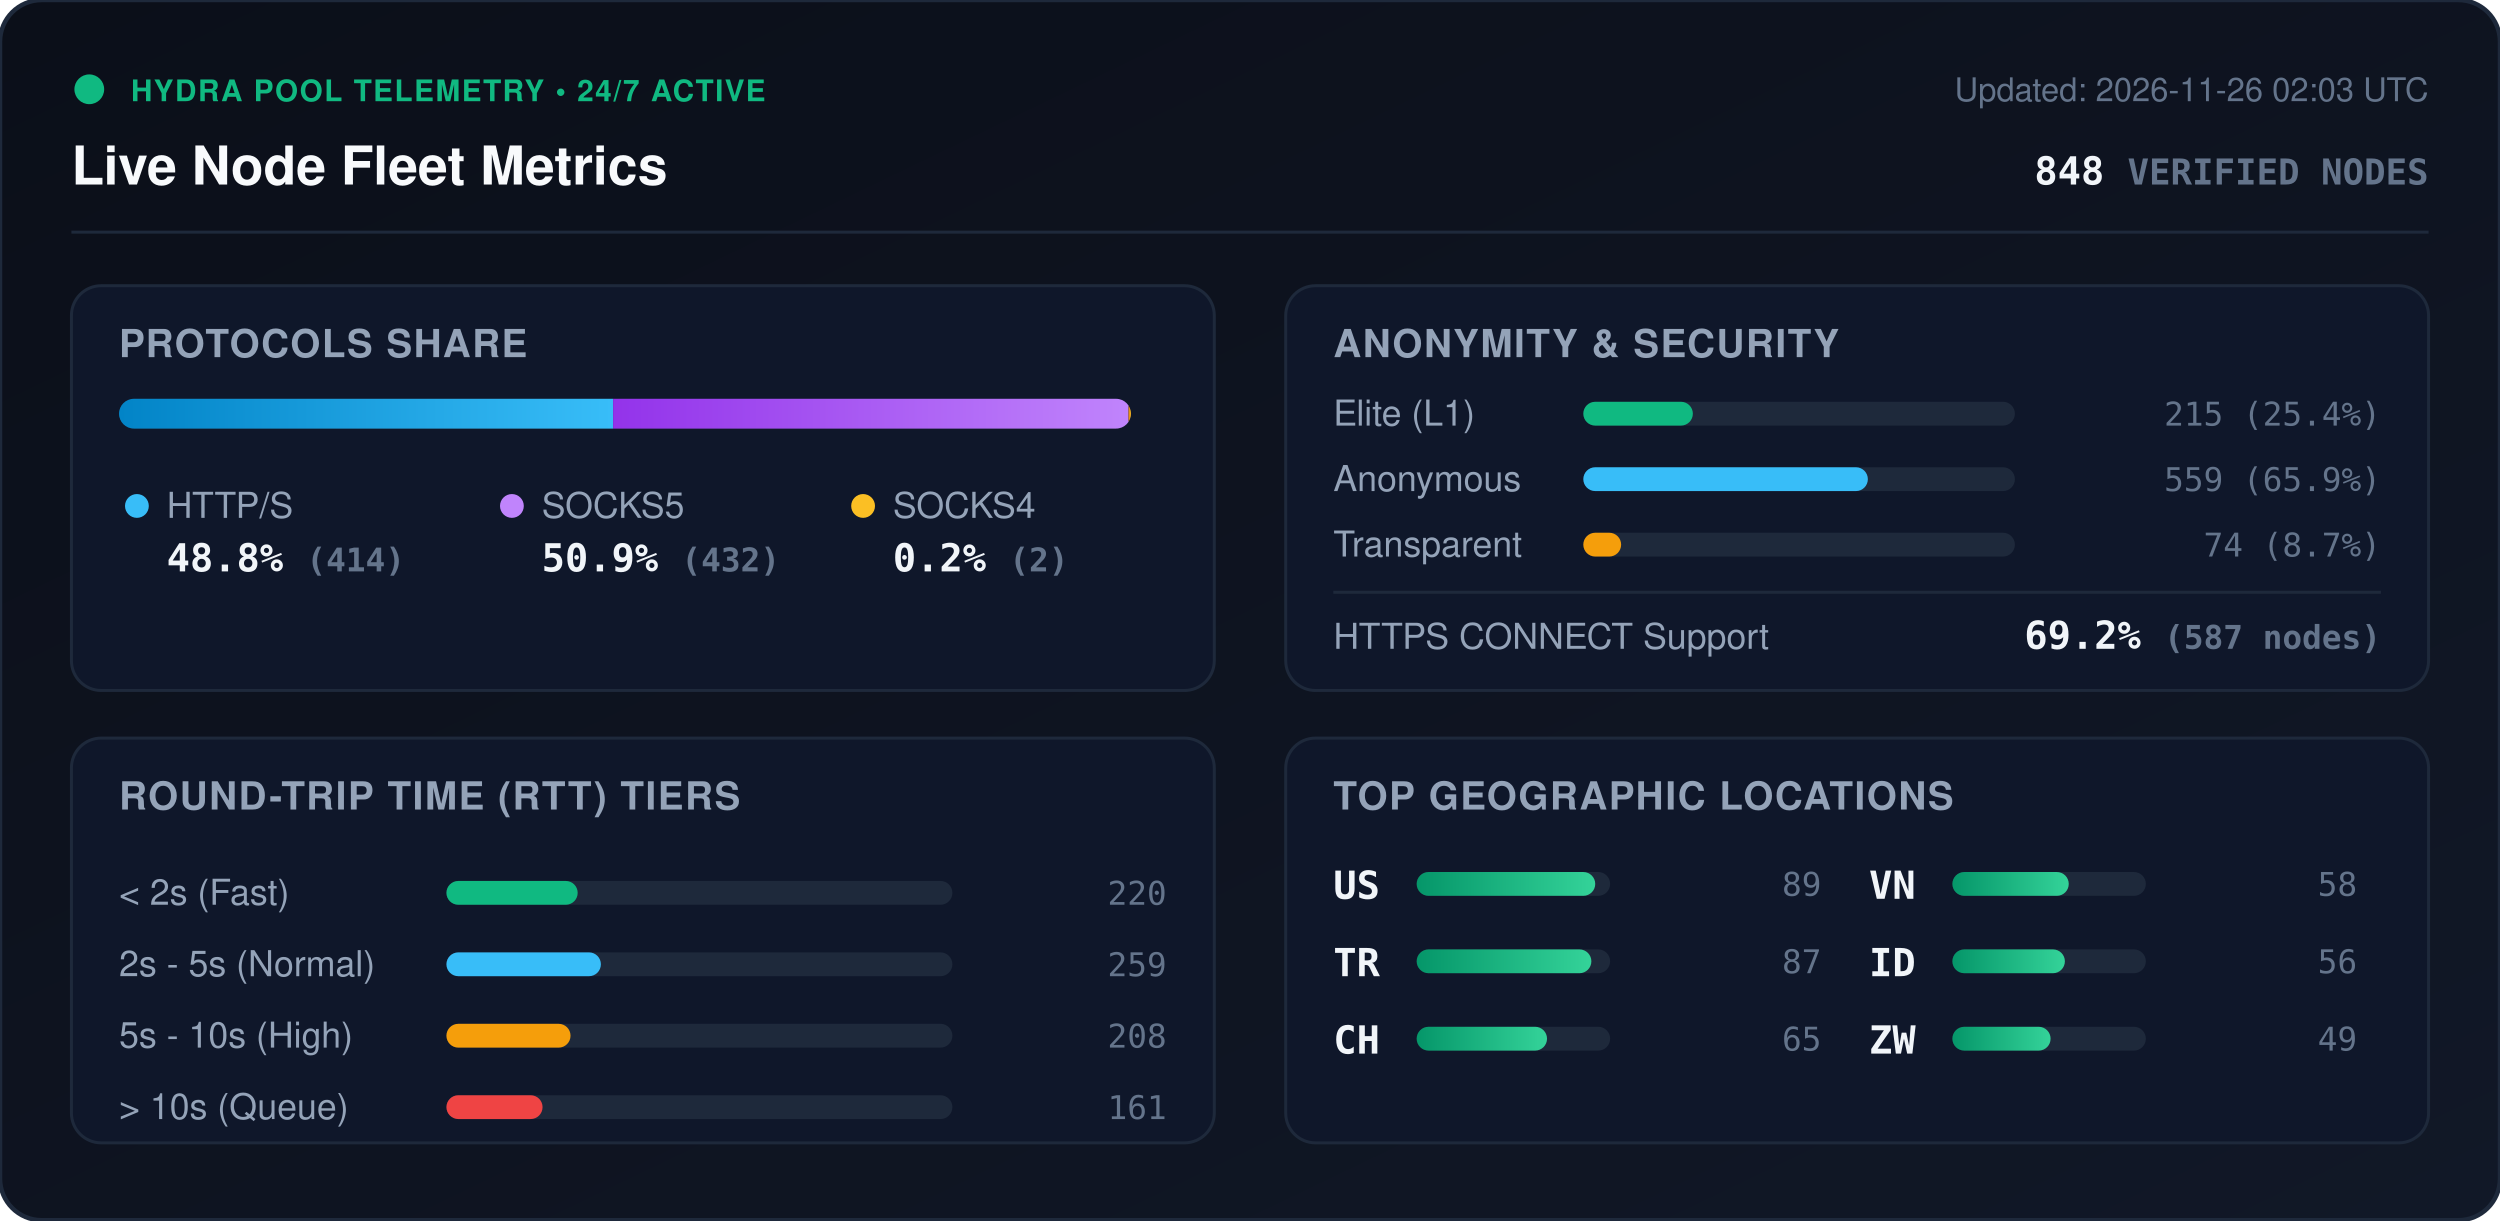
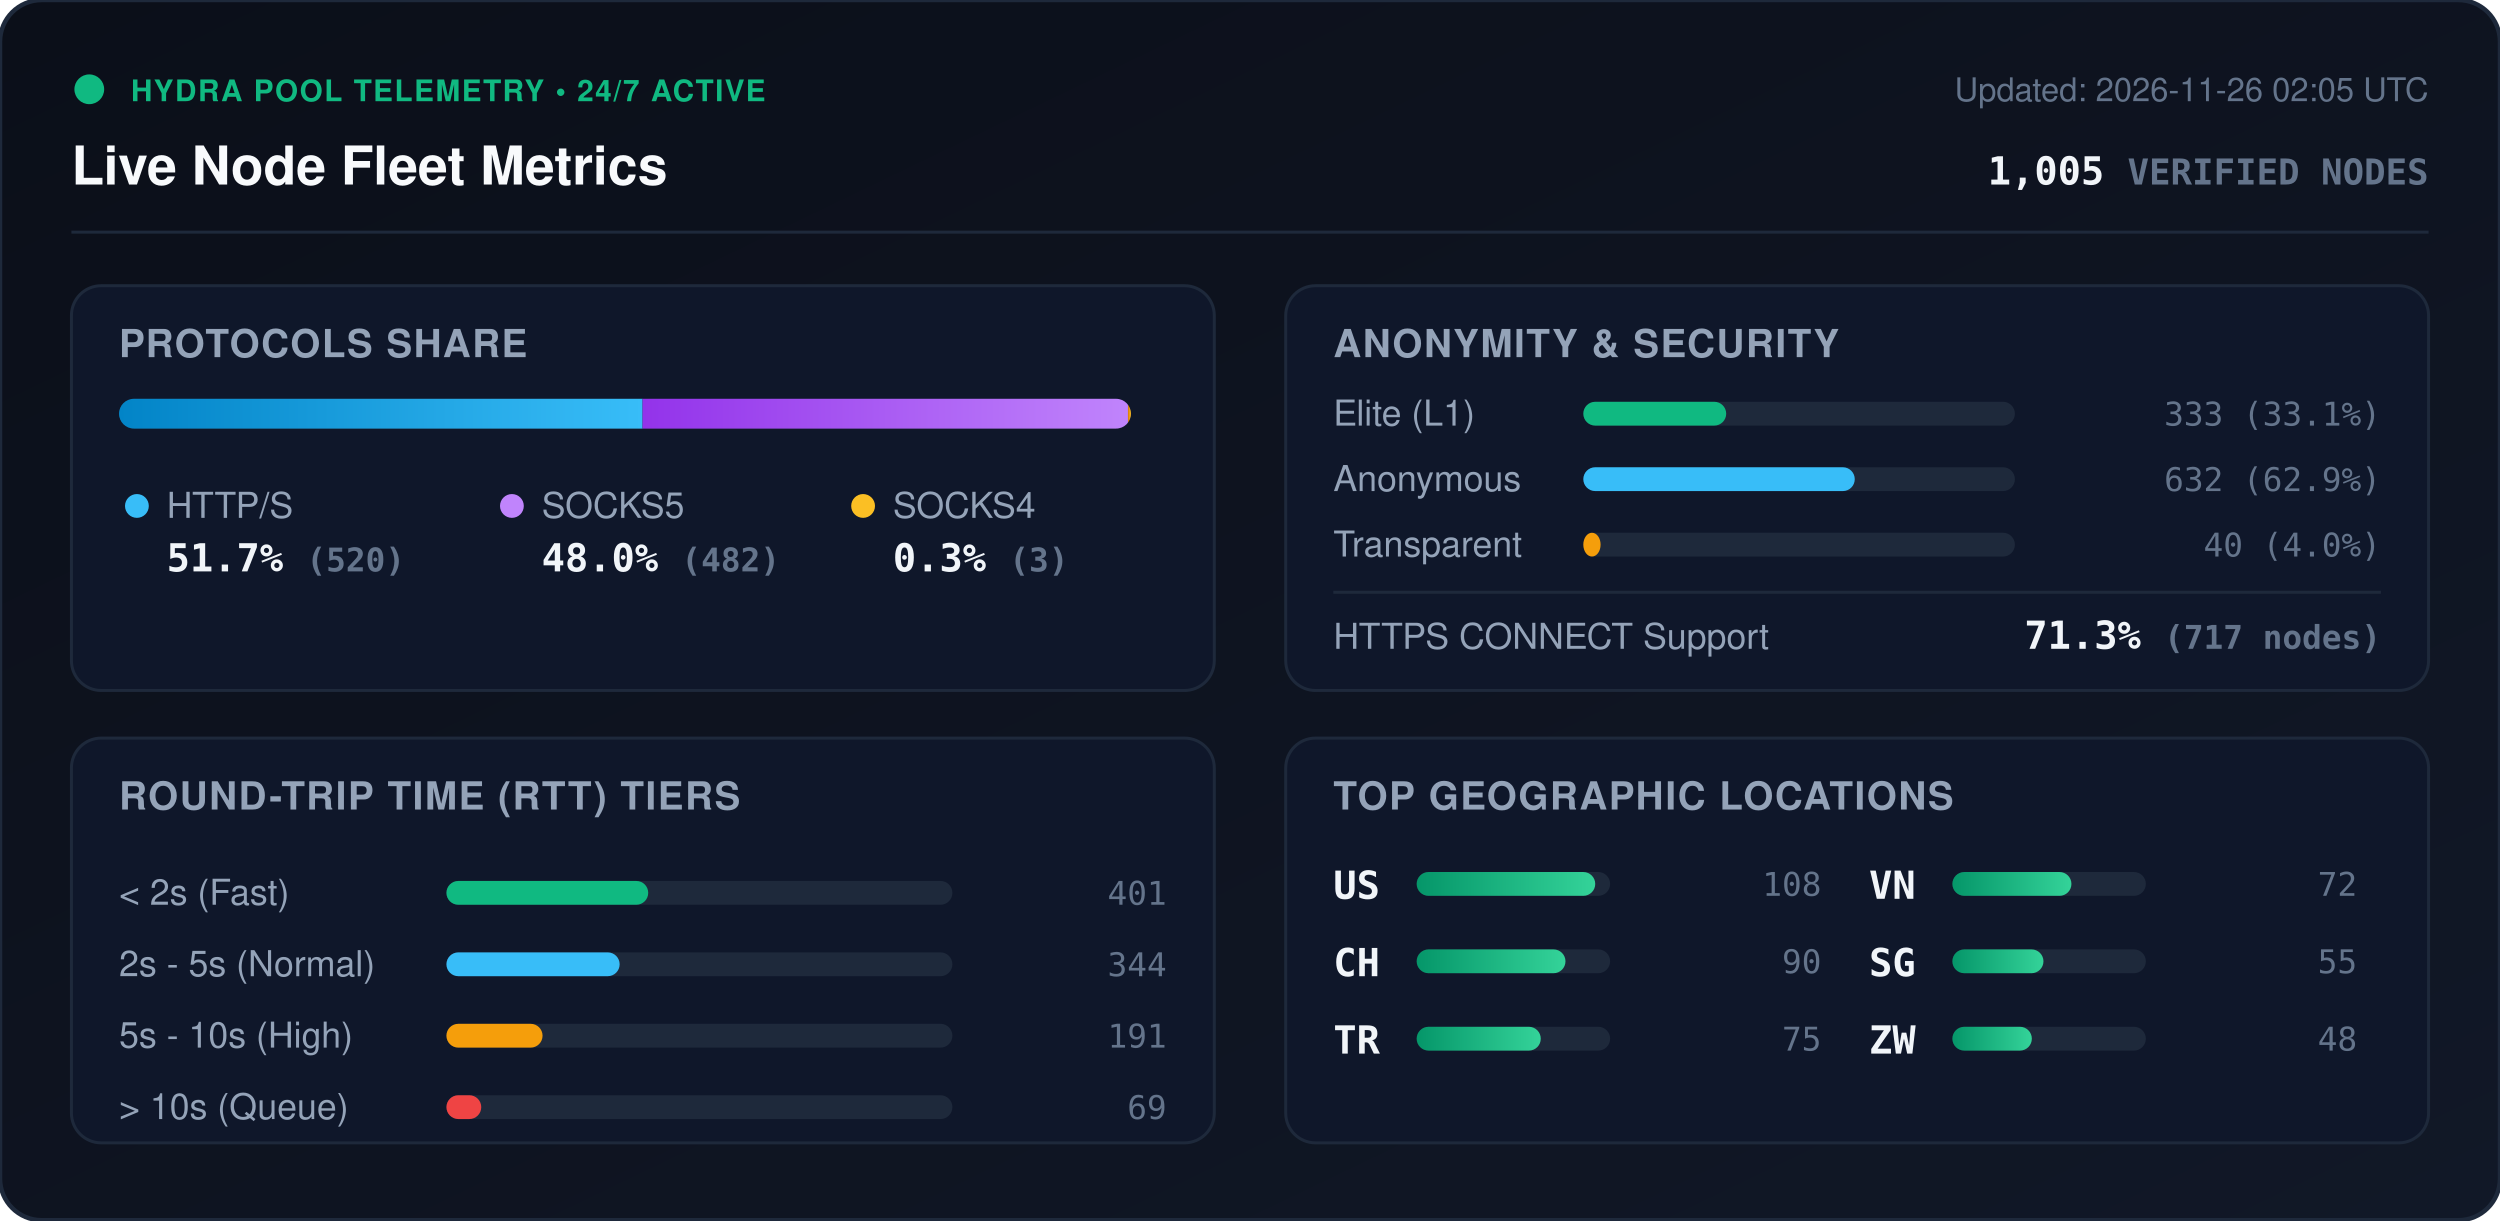
<svg xmlns="http://www.w3.org/2000/svg" viewBox="0 0 840 410" width="840" height="410" style="max-width: 100%; height: auto;">
  <defs>
    <linearGradient id="bg" x1="0%" y1="0%" x2="100%" y2="100%">
      <stop offset="0%" stop-color="#0b0f19" />
      <stop offset="100%" stop-color="#111827" />
    </linearGradient>
    <linearGradient id="bar-http" x1="0%" y1="0%" x2="100%" y2="0%">
      <stop offset="0%" stop-color="#0284c7" />
      <stop offset="100%" stop-color="#38bdf8" />
    </linearGradient>
    <linearGradient id="bar-socks5" x1="0%" y1="0%" x2="100%" y2="0%">
      <stop offset="0%" stop-color="#9333ea" />
      <stop offset="100%" stop-color="#c084fc" />
    </linearGradient>
    <linearGradient id="bar-socks4" x1="0%" y1="0%" x2="100%" y2="0%">
      <stop offset="0%" stop-color="#d97706" />
      <stop offset="100%" stop-color="#fbbf24" />
    </linearGradient>
    <linearGradient id="bar-green" x1="0%" y1="0%" x2="100%" y2="0%">
      <stop offset="0%" stop-color="#059669" />
      <stop offset="100%" stop-color="#34d399" />
    </linearGradient>
    <clipPath id="prog-track-clip">
      <rect width="340.0" height="10" rx="5" />
    </clipPath>
    <style>
      .title { font: 700 18px -apple-system, BlinkMacSystemFont, 'Segoe UI', Helvetica, Arial, sans-serif; fill: #f8fafc; }
      .sub { font: 500 11px -apple-system, BlinkMacSystemFont, 'Segoe UI', Helvetica, Arial, sans-serif; fill: #64748b; }
      .section-hdr { font: 600 13px -apple-system, BlinkMacSystemFont, 'Segoe UI', Helvetica, Arial, sans-serif; fill: #94a3b8; letter-spacing: 0.5px; }
      .metric-val { font: 700 13px -apple-system, BlinkMacSystemFont, 'Segoe UI', Helvetica, Arial, sans-serif; fill: #f1f5f9; }
      .metric-lbl { font: 500 12px -apple-system, BlinkMacSystemFont, 'Segoe UI', Helvetica, Arial, sans-serif; fill: #94a3b8; }
      .badge-txt { font: 700 10px -apple-system, BlinkMacSystemFont, 'Segoe UI', Helvetica, Arial, sans-serif; fill: #10b981; letter-spacing: 0.5px; }
      .mono { font-family: ui-monospace, SFMono-Regular, Menlo, Monaco, Consolas, monospace; }
      .pulse { animation: beacon 2s infinite ease-in-out; }
      @keyframes beacon { 0%, 100% { opacity: 1; } 50% { opacity: 0.35; } }
    </style>
  </defs>
  <rect width="840" height="410" rx="14" fill="url(#bg)" stroke="#1e293b" stroke-width="1.5" />
  <g transform="translate(24, 24)">
    <circle cx="6" cy="6" r="5" fill="#10b981" class="pulse" />
    <text x="20" y="10" class="badge-txt">HYDRA POOL TELEMETRY • 24/7 ACTIVE</text>
    <text x="0" y="38" class="title">Live Node Fleet Metrics</text>
-     <text x="792" y="10" text-anchor="end" class="sub">Updated: 2026-11-26 02:03 UTC</text>
-     <text x="792" y="38" text-anchor="end" class="metric-val mono" fill="#38bdf8">848 <tspan font-size="12" fill="#64748b">VERIFIED NODES</tspan>
+     <text x="792" y="10" text-anchor="end" class="sub">Updated: 2026-11-26 02:05 UTC</text>
+     <text x="792" y="38" text-anchor="end" class="metric-val mono" fill="#38bdf8">1,005 <tspan font-size="12" fill="#64748b">VERIFIED NODES</tspan>
    </text>
  </g>
  <line x1="24" y1="78" x2="816" y2="78" stroke="#1e293b" stroke-width="1" />
  <g transform="translate(24, 96)">
    <rect width="384" height="136" rx="10" fill="#0f172a" stroke="#1e293b" />
    <text x="16" y="24" class="section-hdr">PROTOCOLS SHARE</text>
    <g transform="translate(16, 38)">
      <rect width="340.0" height="10" rx="5" fill="#1e293b" />
      <g clip-path="url(#prog-track-clip)">
-         <rect x="0" width="166.0" height="10" fill="url(#bar-http)" />
-         <rect x="166.0" width="173.2" height="10" fill="url(#bar-socks5)" />
-         <rect x="339.2" width="0.8" height="10" fill="url(#bar-socks4)" />
+         <rect x="0" width="175.9" height="10" fill="url(#bar-http)" />
+         <rect x="175.9" width="163.1" height="10" fill="url(#bar-socks5)" />
+         <rect x="339.0" width="1.0" height="10" fill="url(#bar-socks4)" />
      </g>
    </g>
    <g transform="translate(16, 68)">
      <circle cx="6" cy="6" r="4" fill="#38bdf8" />
      <text x="16" y="10" class="metric-lbl">HTTP/S</text>
-       <text x="16" y="28" class="metric-val mono">48.8% <tspan font-size="11" fill="#64748b">(414)</tspan>
+       <text x="16" y="28" class="metric-val mono">51.7% <tspan font-size="11" fill="#64748b">(520)</tspan>
      </text>
      <circle cx="132" cy="6" r="4" fill="#c084fc" />
      <text x="142" y="10" class="metric-lbl">SOCKS5</text>
-       <text x="142" y="28" class="metric-val mono">50.9% <tspan font-size="11" fill="#64748b">(432)</tspan>
+       <text x="142" y="28" class="metric-val mono">48.0% <tspan font-size="11" fill="#64748b">(482)</tspan>
      </text>
      <circle cx="250" cy="6" r="4" fill="#fbbf24" />
      <text x="260" y="10" class="metric-lbl">SOCKS4</text>
-       <text x="260" y="28" class="metric-val mono">0.2% <tspan font-size="11" fill="#64748b">(2)</tspan>
+       <text x="260" y="28" class="metric-val mono">0.3% <tspan font-size="11" fill="#64748b">(3)</tspan>
      </text>
    </g>
  </g>
  <g transform="translate(432, 96)">
    <rect width="384" height="136" rx="10" fill="#0f172a" stroke="#1e293b" />
    <text x="16" y="24" class="section-hdr">ANONYMITY &amp; SECURITY</text>
    <text x="16" y="47" class="metric-lbl">Elite (L1)</text>
    <rect x="100" y="39" width="145.0" height="8" rx="4" fill="#1e293b" />
-     <rect x="100" y="39" width="36.8" height="8" rx="4" fill="#10b981" />
-     <text x="368" y="47" text-anchor="end" class="mono sub" fill="#e2e8f0">215 (25.4%)</text>
+     <rect x="100" y="39" width="48.0" height="8" rx="4" fill="#10b981" />
+     <text x="368" y="47" text-anchor="end" class="mono sub" fill="#e2e8f0">333 (33.1%)</text>
    <text x="16" y="69" class="metric-lbl">Anonymous</text>
    <rect x="100" y="61" width="145.0" height="8" rx="4" fill="#1e293b" />
-     <rect x="100" y="61" width="95.6" height="8" rx="4" fill="#38bdf8" />
-     <text x="368" y="69" text-anchor="end" class="mono sub" fill="#e2e8f0">559 (65.9%)</text>
+     <rect x="100" y="61" width="91.2" height="8" rx="4" fill="#38bdf8" />
+     <text x="368" y="69" text-anchor="end" class="mono sub" fill="#e2e8f0">632 (62.9%)</text>
    <text x="16" y="91" class="metric-lbl">Transparent</text>
    <rect x="100" y="83" width="145.0" height="8" rx="4" fill="#1e293b" />
-     <rect x="100" y="83" width="12.7" height="8" rx="4" fill="#f59e0b" />
-     <text x="368" y="91" text-anchor="end" class="mono sub" fill="#e2e8f0">74 (8.7%)</text>
+     <rect x="100" y="83" width="5.8" height="8" rx="4" fill="#f59e0b" />
+     <text x="368" y="91" text-anchor="end" class="mono sub" fill="#e2e8f0">40 (4.0%)</text>
    <line x1="16" y1="103" x2="368" y2="103" stroke="#1e293b" stroke-width="1" />
    <text x="16" y="122" class="metric-lbl">HTTPS CONNECT Support</text>
-     <text x="368" y="122" text-anchor="end" class="metric-val mono" fill="#34d399">69.2% <tspan font-size="11" fill="#64748b">(587 nodes)</tspan>
+     <text x="368" y="122" text-anchor="end" class="metric-val mono" fill="#34d399">71.3% <tspan font-size="11" fill="#64748b">(717 nodes)</tspan>
    </text>
  </g>
  <g transform="translate(24, 248)">
    <rect width="384" height="136" rx="10" fill="#0f172a" stroke="#1e293b" />
    <text x="16" y="24" class="section-hdr">ROUND-TRIP TIME (RTT) TIERS</text>
    <g transform="translate(16, 42)">
      <text x="0" y="14" class="metric-lbl">&lt; 2s (Fast)</text>
      <rect x="110" y="6" width="170" height="8" rx="4" fill="#1e293b" />
-       <rect x="110" y="6" width="44.1" height="8" rx="4" fill="#10b981" />
-       <text x="352" y="14" text-anchor="end" class="mono sub">220</text>
+       <rect x="110" y="6" width="67.8" height="8" rx="4" fill="#10b981" />
+       <text x="352" y="14" text-anchor="end" class="mono sub">401</text>
      <text x="0" y="38" class="metric-lbl">2s - 5s (Normal)</text>
      <rect x="110" y="30" width="170" height="8" rx="4" fill="#1e293b" />
-       <rect x="110" y="30" width="51.9" height="8" rx="4" fill="#38bdf8" />
-       <text x="352" y="38" text-anchor="end" class="mono sub">259</text>
+       <rect x="110" y="30" width="58.2" height="8" rx="4" fill="#38bdf8" />
+       <text x="352" y="38" text-anchor="end" class="mono sub">344</text>
      <text x="0" y="62" class="metric-lbl">5s - 10s (High)</text>
      <rect x="110" y="54" width="170" height="8" rx="4" fill="#1e293b" />
-       <rect x="110" y="54" width="41.7" height="8" rx="4" fill="#f59e0b" />
-       <text x="352" y="62" text-anchor="end" class="mono sub">208</text>
+       <rect x="110" y="54" width="32.3" height="8" rx="4" fill="#f59e0b" />
+       <text x="352" y="62" text-anchor="end" class="mono sub">191</text>
      <text x="0" y="86" class="metric-lbl">&gt; 10s (Queue)</text>
      <rect x="110" y="78" width="170" height="8" rx="4" fill="#1e293b" />
-       <rect x="110" y="78" width="32.3" height="8" rx="4" fill="#ef4444" />
-       <text x="352" y="86" text-anchor="end" class="mono sub">161</text>
+       <rect x="110" y="78" width="11.7" height="8" rx="4" fill="#ef4444" />
+       <text x="352" y="86" text-anchor="end" class="mono sub">69</text>
    </g>
  </g>
  <g transform="translate(432, 248)">
    <rect width="384" height="136" rx="10" fill="#0f172a" stroke="#1e293b" />
    <text x="16" y="24" class="section-hdr">TOP GEOGRAPHIC LOCATIONS</text>
    <g transform="translate(16, 42)">
      <g transform="translate(0, 0)">
        <text x="0" y="12" class="mono metric-val" font-size="12">US</text>
        <rect x="28" y="3" width="65" height="8" rx="4" fill="#1e293b" />
        <rect x="28" y="3" width="60.0" height="8" rx="4" fill="url(#bar-green)" />
-         <text x="164" y="11" text-anchor="end" class="mono sub">89</text>
+         <text x="164" y="11" text-anchor="end" class="mono sub">108</text>
      </g>
      <g transform="translate(0, 26)">
+         <text x="0" y="12" class="mono metric-val" font-size="12">CH</text>
+         <rect x="28" y="3" width="65" height="8" rx="4" fill="#1e293b" />
+         <rect x="28" y="3" width="50.0" height="8" rx="4" fill="url(#bar-green)" />
+         <text x="164" y="11" text-anchor="end" class="mono sub">90</text>
+       </g>
+       <g transform="translate(0, 52)">
        <text x="0" y="12" class="mono metric-val" font-size="12">TR</text>
        <rect x="28" y="3" width="65" height="8" rx="4" fill="#1e293b" />
-         <rect x="28" y="3" width="58.7" height="8" rx="4" fill="url(#bar-green)" />
-         <text x="164" y="11" text-anchor="end" class="mono sub">87</text>
-       </g>
-       <g transform="translate(0, 52)">
-         <text x="0" y="12" class="mono metric-val" font-size="12">CH</text>
-         <rect x="28" y="3" width="65" height="8" rx="4" fill="#1e293b" />
-         <rect x="28" y="3" width="43.8" height="8" rx="4" fill="url(#bar-green)" />
-         <text x="164" y="11" text-anchor="end" class="mono sub">65</text>
+         <rect x="28" y="3" width="41.7" height="8" rx="4" fill="url(#bar-green)" />
+         <text x="164" y="11" text-anchor="end" class="mono sub">75</text>
      </g>
      <g transform="translate(180, 0)">
        <text x="0" y="12" class="mono metric-val" font-size="12">VN</text>
        <rect x="28" y="3" width="65" height="8" rx="4" fill="#1e293b" />
-         <rect x="28" y="3" width="39.1" height="8" rx="4" fill="url(#bar-green)" />
-         <text x="164" y="11" text-anchor="end" class="mono sub">58</text>
+         <rect x="28" y="3" width="40.0" height="8" rx="4" fill="url(#bar-green)" />
+         <text x="164" y="11" text-anchor="end" class="mono sub">72</text>
      </g>
      <g transform="translate(180, 26)">
-         <text x="0" y="12" class="mono metric-val" font-size="12">ID</text>
+         <text x="0" y="12" class="mono metric-val" font-size="12">SG</text>
        <rect x="28" y="3" width="65" height="8" rx="4" fill="#1e293b" />
-         <rect x="28" y="3" width="37.8" height="8" rx="4" fill="url(#bar-green)" />
-         <text x="164" y="11" text-anchor="end" class="mono sub">56</text>
+         <rect x="28" y="3" width="30.6" height="8" rx="4" fill="url(#bar-green)" />
+         <text x="164" y="11" text-anchor="end" class="mono sub">55</text>
      </g>
      <g transform="translate(180, 52)">
        <text x="0" y="12" class="mono metric-val" font-size="12">ZW</text>
        <rect x="28" y="3" width="65" height="8" rx="4" fill="#1e293b" />
-         <rect x="28" y="3" width="33.0" height="8" rx="4" fill="url(#bar-green)" />
-         <text x="164" y="11" text-anchor="end" class="mono sub">49</text>
+         <rect x="28" y="3" width="26.7" height="8" rx="4" fill="url(#bar-green)" />
+         <text x="164" y="11" text-anchor="end" class="mono sub">48</text>
      </g>
    </g>
  </g>
</svg>
